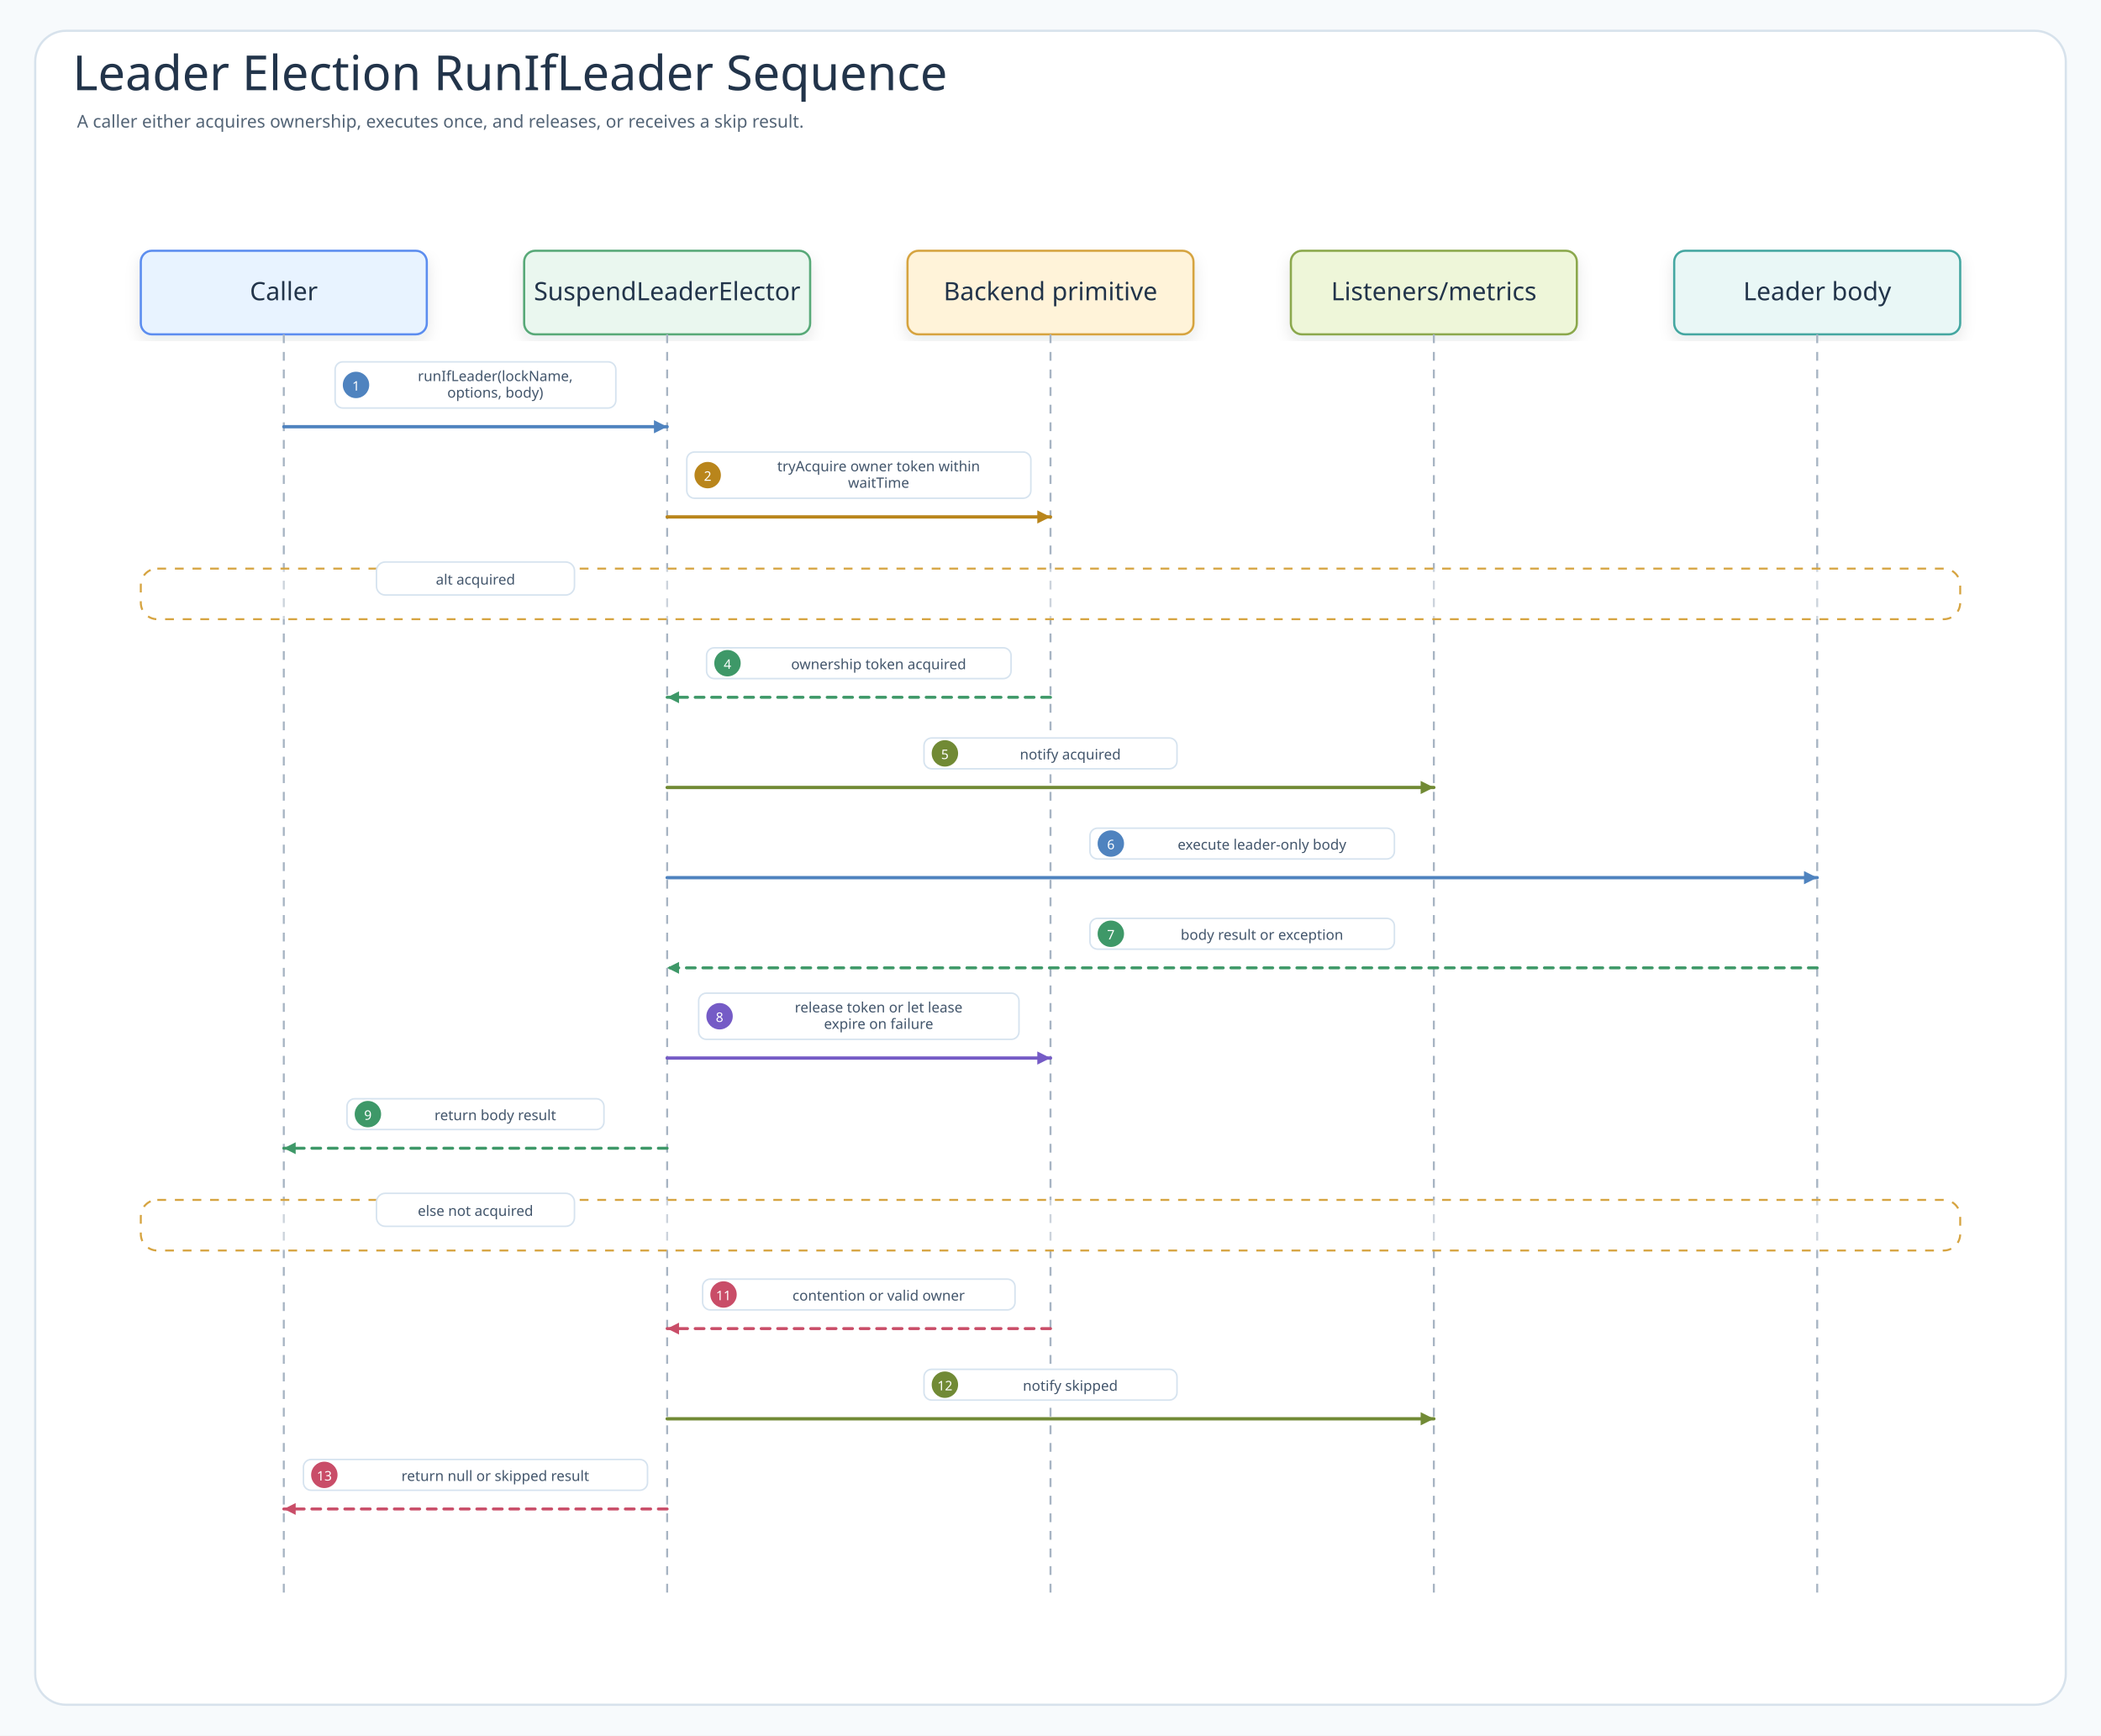
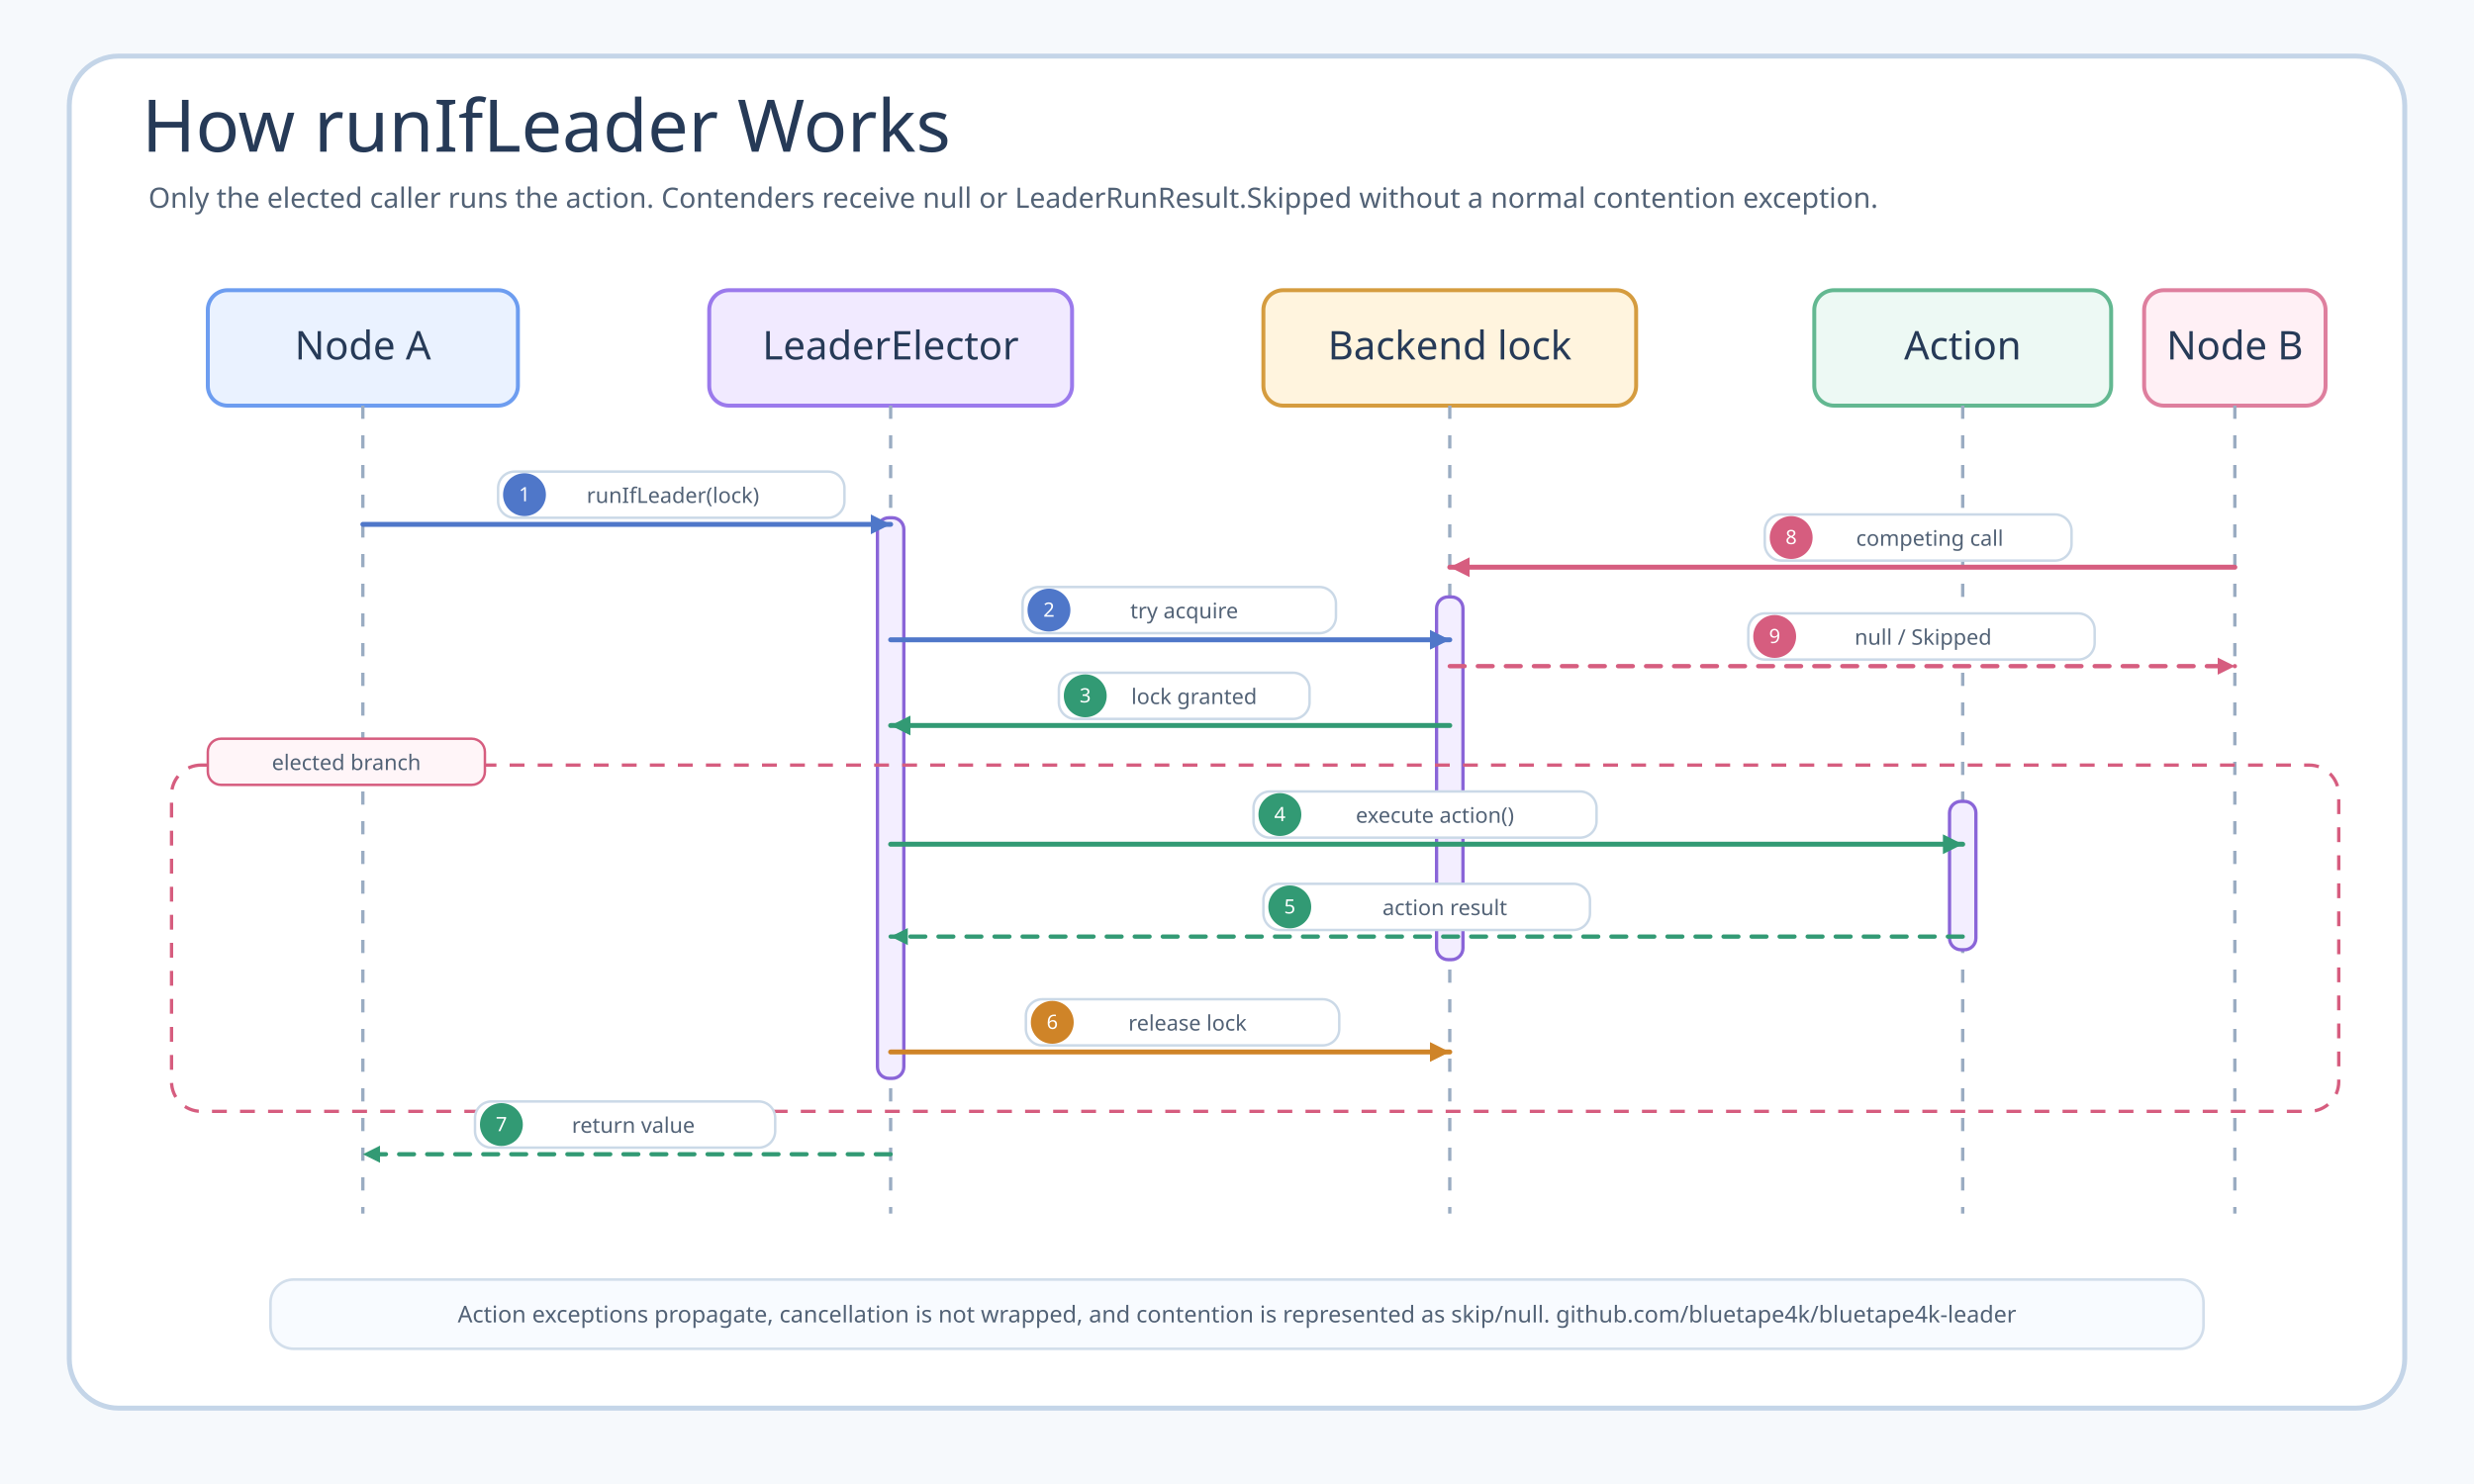
- <svg xmlns="http://www.w3.org/2000/svg" width="1910" height="1578" viewBox="0 0 1910 1578" role="img" aria-labelledby="title desc" data-intent="Answer a reader's runtime question: what exactly happens when application code calls runIfLeader, where does contention skip execution, and which messages prove acquire, body execution, release, and result semantics?" data-evidence="README feature sections, settings module registration, SuspendLeaderElector contract, SuspendLeaderGroupElector contract" data-source-read="README.md; settings.gradle.kts; leader-core/src/main/kotlin/io/bluetape4k/leader/coroutines/SuspendLeaderElector.kt; leader-core/src/main/kotlin/io/bluetape4k/leader/coroutines/SuspendLeaderGroupElector.kt">
+ <svg xmlns="http://www.w3.org/2000/svg" width="1500" height="900" viewBox="0 0 1500 900" role="img" aria-labelledby="title desc">
  <defs>
-     <filter id="shadow" x="-8%" y="-8%" width="116%" height="116%">
-       <feDropShadow dx="0" dy="6" stdDeviation="7" flood-color="#203040" flood-opacity="0.10" />
-     </filter>
-     <marker id="seqArrow-call" markerWidth="5" markerHeight="5" refX="4.5" refY="2.5" orient="auto" markerUnits="strokeWidth">
-       <path d="M 0.5 0.5 L 4.5 2.5 L 0.5 4.5 Z" fill="#4F83BF" />
+     <marker id="arrow-blue" markerWidth="5" markerHeight="5" refX="4.5" refY="2.5" orient="auto" markerUnits="strokeWidth">
+       <path d="M 0.5 0.5 L 4.5 2.5 L 0.5 4.5 Z" fill="#4f77c9" />
    </marker>
-     <marker id="seqArrow-success" markerWidth="5" markerHeight="5" refX="4.5" refY="2.5" orient="auto" markerUnits="strokeWidth">
-       <path d="M 0.5 0.5 L 4.5 2.5 L 0.5 4.5 Z" fill="#3E9868" />
+     <marker id="arrow-green" markerWidth="5" markerHeight="5" refX="4.5" refY="2.5" orient="auto" markerUnits="strokeWidth">
+       <path d="M 0.5 0.5 L 4.5 2.5 L 0.5 4.5 Z" fill="#329a74" />
    </marker>
-     <marker id="seqArrow-skip" markerWidth="5" markerHeight="5" refX="4.5" refY="2.5" orient="auto" markerUnits="strokeWidth">
-       <path d="M 0.5 0.5 L 4.5 2.5 L 0.5 4.5 Z" fill="#C94D68" />
+     <marker id="arrow-amber" markerWidth="5" markerHeight="5" refX="4.5" refY="2.5" orient="auto" markerUnits="strokeWidth">
+       <path d="M 0.5 0.5 L 4.5 2.5 L 0.5 4.5 Z" fill="#cf8428" />
    </marker>
-     <marker id="seqArrow-contention" markerWidth="5" markerHeight="5" refX="4.5" refY="2.5" orient="auto" markerUnits="strokeWidth">
-       <path d="M 0.5 0.5 L 4.5 2.5 L 0.5 4.5 Z" fill="#B9851B" />
-     </marker>
-     <marker id="seqArrow-release" markerWidth="5" markerHeight="5" refX="4.5" refY="2.5" orient="auto" markerUnits="strokeWidth">
-       <path d="M 0.5 0.5 L 4.5 2.5 L 0.5 4.5 Z" fill="#755BC6" />
-     </marker>
-     <marker id="seqArrow-retry" markerWidth="5" markerHeight="5" refX="4.5" refY="2.5" orient="auto" markerUnits="strokeWidth">
-       <path d="M 0.5 0.5 L 4.5 2.5 L 0.5 4.5 Z" fill="#4F63C7" />
-     </marker>
-     <marker id="seqArrow-dependency" markerWidth="5" markerHeight="5" refX="4.5" refY="2.5" orient="auto" markerUnits="strokeWidth">
-       <path d="M 0.5 0.5 L 4.5 2.5 L 0.5 4.5 Z" fill="#2E8F89" />
-     </marker>
-     <marker id="seqArrow-metric" markerWidth="5" markerHeight="5" refX="4.5" refY="2.5" orient="auto" markerUnits="strokeWidth">
-       <path d="M 0.5 0.5 L 4.5 2.5 L 0.5 4.5 Z" fill="#718A35" />
-     </marker>
-     <marker id="seqArrow-neutral" markerWidth="5" markerHeight="5" refX="4.5" refY="2.5" orient="auto" markerUnits="strokeWidth">
-       <path d="M 0.5 0.5 L 4.5 2.5 L 0.5 4.5 Z" fill="#758297" />
+     <marker id="arrow-pink" markerWidth="5" markerHeight="5" refX="4.5" refY="2.5" orient="auto" markerUnits="strokeWidth">
+       <path d="M 0.5 0.5 L 4.5 2.5 L 0.5 4.5 Z" fill="#d65d7f" />
    </marker>
    <style>
-       .canvas{fill:#F7FAFC}
-       .frame{fill:#FFFFFF;stroke:#D7E2EC;stroke-width:2}
-       .title{font-family:"Architects Daughter";font-size:44px;fill:#22344A;font-weight:400}
-       .subtitle{font-family:"Comic Mono";font-size:16px;fill:#536476;font-weight:400}
-       .band{fill:#F3F7FB;stroke:#D7E2EC;stroke-width:2}
-       .bandTitle{font-family:"Architects Daughter";font-size:24px;fill:#22344A;font-weight:400;paint-order:stroke;stroke:#F3F7FB;stroke-width:5px;stroke-linejoin:round}
-       .card{filter:url(#shadow);stroke-width:2}
-       .cardTitle{font-family:"Architects Daughter";font-size:23px;fill:#22344A;font-weight:400}
-       .detail{font-family:"Comic Mono";font-size:13px;fill:#42556B;font-weight:400}
-       .small{font-family:"Comic Mono";font-size:12px;fill:#627184;font-weight:400}
-       .route{fill:none;stroke-width:2.45;stroke-linejoin:round;stroke-linecap:round}
-       .seq{fill:none;stroke-width:3;stroke-linecap:round}
-       .seqReturn{fill:none;stroke-width:2.7;stroke-linecap:round;stroke-dasharray:8 7}
-       .lifeline{stroke:#A7B4C3;stroke-width:1.8;stroke-dasharray:8 8}
-       .pill{fill:#FFFFFF;stroke:#D6E3EF;stroke-width:1.4}
-       .branchBox{fill:#FFFFFF;fill-opacity:.42;stroke:#D6A441;stroke-width:1.8;stroke-dasharray:8 8}
+       .canvas { fill: #f6f9fc; }
+       .frame { fill: #ffffff; stroke: #c4d5e8; stroke-width: 3; }
+       .title, .participant-text { font-family: "Architects Daughter"; fill: #263a57; }
+       .title { font-size: 44px; }
+       .subtitle, .label, .footer { font-family: "Comic Mono"; fill: #526276; }
+       .subtitle { font-size: 17px; }
+       .label { font-size: 13px; }
+       .footer { font-size: 14px; }
+       .participant { stroke-width: 2.4; rx: 12; }
+       .lifeline { stroke: #9aacc2; stroke-width: 2; stroke-dasharray: 8 10; }
+       .activation { fill: #f3eeff; stroke: #8a65d8; stroke-width: 2; rx: 7; }
+       .call { fill: none; stroke: #4f77c9; stroke-width: 3; stroke-linecap: round; marker-end: url(#arrow-blue); }
+       .success { fill: none; stroke: #329a74; stroke-width: 3; stroke-linecap: round; marker-end: url(#arrow-green); }
+       .release { fill: none; stroke: #cf8428; stroke-width: 3; stroke-linecap: round; marker-end: url(#arrow-amber); }
+       .skip { fill: none; stroke: #d65d7f; stroke-width: 3; stroke-linecap: round; marker-end: url(#arrow-pink); }
+       .return { fill: none; stroke: #329a74; stroke-width: 2.6; stroke-linecap: round; stroke-dasharray: 9 8; marker-end: url(#arrow-green); }
+       .skip-return { fill: none; stroke: #d65d7f; stroke-width: 2.6; stroke-linecap: round; stroke-dasharray: 9 8; marker-end: url(#arrow-pink); }
+       .pill { fill: #ffffff; stroke: #cbd9e7; stroke-width: 1.5; rx: 10; }
+       .num { font-family: "Comic Mono"; font-size: 12px; fill: #ffffff; }
+       .alt { fill: none; stroke: #d65d7f; stroke-width: 2; stroke-dasharray: 9 8; rx: 18; }
+       .alt-label { fill: #fff5f8; stroke: #d65d7f; stroke-width: 1.5; rx: 8; }
    </style>
  </defs>
-   <rect class="canvas" width="1910" height="1578" />
-   <rect class="frame" x="32" y="28" width="1846" height="1522" rx="28" />
-   <text class="title" x="66" y="82">Leader Election RunIfLeader Sequence</text>
-   <text class="subtitle" x="70" y="116">A caller either acquires ownership, executes once, and releases, or receives a skip result.</text>
-   <g id="participant-caller">
-     <rect class="card" x="128" y="228" width="260" height="76" rx="10" fill="#E8F3FF" stroke="#5B8DEF" />
-     <text class="cardTitle" x="258" y="273" text-anchor="middle">Caller</text>
-     <line class="lifeline" x1="258" y1="304" x2="258" y2="1454" />
+   <rect class="canvas" width="1500" height="900" />
+   <rect class="frame" x="42" y="34" width="1416" height="820" rx="30" />
+   <text class="title" x="86" y="92">How runIfLeader Works</text>
+   <text class="subtitle" x="90" y="126">Only the elected caller runs the action. Contenders receive null or LeaderRunResult.Skipped without a normal contention exception.</text>
+   <g id="participants">
+     <rect class="participant" x="126" y="176" width="188" height="70" fill="#eaf2ff" stroke="#6d9df0" />
+     <text class="participant-text" x="220" y="218" text-anchor="middle" font-size="24">Node A</text>
+     <rect class="participant" x="430" y="176" width="220" height="70" fill="#f1eaff" stroke="#9b7aec" />
+     <text class="participant-text" x="540" y="218" text-anchor="middle" font-size="24">LeaderElector</text>
+     <rect class="participant" x="766" y="176" width="226" height="70" fill="#fff4de" stroke="#d59c3f" />
+     <text class="participant-text" x="879" y="218" text-anchor="middle" font-size="24">Backend lock</text>
+     <rect class="participant" x="1100" y="176" width="180" height="70" fill="#edf9f4" stroke="#63b891" />
+     <text class="participant-text" x="1190" y="218" text-anchor="middle" font-size="24">Action</text>
+     <rect class="participant" x="1300" y="176" width="110" height="70" fill="#fff0f5" stroke="#de7f9e" />
+     <text class="participant-text" x="1355" y="218" text-anchor="middle" font-size="24">Node B</text>
  </g>
-   <g id="participant-elector">
-     <rect class="card" x="476.5" y="228" width="260" height="76" rx="10" fill="#EAF7EF" stroke="#58A978" />
-     <text class="cardTitle" x="606.5" y="273" text-anchor="middle">SuspendLeaderElector</text>
-     <line class="lifeline" x1="606.5" y1="304" x2="606.5" y2="1454" />
-   </g>
-   <g id="participant-backend">
-     <rect class="card" x="825" y="228" width="260" height="76" rx="10" fill="#FFF3D9" stroke="#D6A441" />
-     <text class="cardTitle" x="955" y="273" text-anchor="middle">Backend primitive</text>
-     <line class="lifeline" x1="955" y1="304" x2="955" y2="1454" />
-   </g>
-   <g id="participant-listener">
-     <rect class="card" x="1173.5" y="228" width="260" height="76" rx="10" fill="#EEF6D9" stroke="#8BA84D" />
-     <text class="cardTitle" x="1303.5" y="273" text-anchor="middle">Listeners/metrics</text>
-     <line class="lifeline" x1="1303.5" y1="304" x2="1303.5" y2="1454" />
-   </g>
-   <g id="participant-body">
-     <rect class="card" x="1522" y="228" width="260" height="76" rx="10" fill="#E9F7F6" stroke="#45A7A1" />
-     <text class="cardTitle" x="1652" y="273" text-anchor="middle">Leader body</text>
-     <line class="lifeline" x1="1652" y1="304" x2="1652" y2="1454" />
-   </g>
-   <g id="m1">
-     <rect class="pill" x="304.65" y="329" width="255.2" height="42" rx="7" />
-     <circle cx="323.65" cy="350" r="12" fill="#4F83BF" />
-     <text class="detail" x="323.65" y="351" text-anchor="middle" dominant-baseline="middle" style="fill:#fff;font-size:12px">1</text>
-     <text class="detail" x="450.25" y="342" text-anchor="middle" dominant-baseline="middle">runIfLeader(lockName,</text>
-     <text class="detail" x="450.25" y="357" text-anchor="middle" dominant-baseline="middle">options, body)</text>
-     <path class="seq" d="M258 388 L606.5 388" stroke="#4F83BF" marker-end="url(#seqArrow-call)" />
-   </g>
-   <g id="m2">
-     <rect class="pill" x="624.35" y="411" width="312.8" height="42" rx="7" />
-     <circle cx="643.35" cy="432" r="12" fill="#B9851B" />
-     <text class="detail" x="643.35" y="433" text-anchor="middle" dominant-baseline="middle" style="fill:#fff;font-size:12px">2</text>
-     <text class="detail" x="798.75" y="424" text-anchor="middle" dominant-baseline="middle">tryAcquire owner token within</text>
-     <text class="detail" x="798.75" y="439" text-anchor="middle" dominant-baseline="middle">waitTime</text>
-     <path class="seq" d="M606.5 470 L955 470" stroke="#B9851B" marker-end="url(#seqArrow-contention)" />
-   </g>
-   <g>
-     <rect class="branchBox" x="128" y="517" width="1654" height="46" rx="15" />
-     <rect class="pill" x="342.25" y="511" width="180" height="30" rx="8" />
-     <text class="detail" x="432.25" y="527" text-anchor="middle" dominant-baseline="middle">alt acquired</text>
-   </g>
-   <g id="m4">
-     <rect class="pill" x="642.35" y="589" width="276.8" height="28" rx="7" />
-     <circle cx="661.35" cy="603" r="12" fill="#3E9868" />
-     <text class="detail" x="661.35" y="604" text-anchor="middle" dominant-baseline="middle" style="fill:#fff;font-size:12px">4</text>
-     <text class="detail" x="798.75" y="604" text-anchor="middle" dominant-baseline="middle">ownership token acquired</text>
-     <path class="seqReturn" d="M955 634 L606.5 634" stroke="#3E9868" marker-end="url(#seqArrow-success)" />
-   </g>
-   <g id="m5">
-     <rect class="pill" x="840" y="671" width="230" height="28" rx="7" />
-     <circle cx="859" cy="685" r="12" fill="#718A35" />
-     <text class="detail" x="859" y="686" text-anchor="middle" dominant-baseline="middle" style="fill:#fff;font-size:12px">5</text>
-     <text class="detail" x="973" y="686" text-anchor="middle" dominant-baseline="middle">notify acquired</text>
-     <path class="seq" d="M606.5 716 L1303.5 716" stroke="#718A35" marker-end="url(#seqArrow-metric)" />
-   </g>
-   <g id="m6">
-     <rect class="pill" x="990.85" y="753" width="276.8" height="28" rx="7" />
-     <circle cx="1009.85" cy="767" r="12" fill="#4F83BF" />
-     <text class="detail" x="1009.85" y="768" text-anchor="middle" dominant-baseline="middle" style="fill:#fff;font-size:12px">6</text>
-     <text class="detail" x="1147.25" y="768" text-anchor="middle" dominant-baseline="middle">execute leader-only body</text>
-     <path class="seq" d="M606.5 798 L1652 798" stroke="#4F83BF" marker-end="url(#seqArrow-call)" />
-   </g>
-   <g id="m7">
-     <rect class="pill" x="990.85" y="835" width="276.8" height="28" rx="7" />
-     <circle cx="1009.85" cy="849" r="12" fill="#3E9868" />
-     <text class="detail" x="1009.85" y="850" text-anchor="middle" dominant-baseline="middle" style="fill:#fff;font-size:12px">7</text>
-     <text class="detail" x="1147.25" y="850" text-anchor="middle" dominant-baseline="middle">body result or exception</text>
-     <path class="seqReturn" d="M1652 880 L606.5 880" stroke="#3E9868" marker-end="url(#seqArrow-success)" />
-   </g>
-   <g id="m8">
-     <rect class="pill" x="635.15" y="903" width="291.2" height="42" rx="7" />
-     <circle cx="654.15" cy="924" r="12" fill="#755BC6" />
-     <text class="detail" x="654.15" y="925" text-anchor="middle" dominant-baseline="middle" style="fill:#fff;font-size:12px">8</text>
-     <text class="detail" x="798.75" y="916" text-anchor="middle" dominant-baseline="middle">release token or let lease</text>
-     <text class="detail" x="798.75" y="931" text-anchor="middle" dominant-baseline="middle">expire on failure</text>
-     <path class="seq" d="M606.5 962 L955 962" stroke="#755BC6" marker-end="url(#seqArrow-release)" />
-   </g>
-   <g id="m9">
-     <rect class="pill" x="315.45" y="999" width="233.6" height="28" rx="7" />
-     <circle cx="334.45" cy="1013" r="12" fill="#3E9868" />
-     <text class="detail" x="334.45" y="1014" text-anchor="middle" dominant-baseline="middle" style="fill:#fff;font-size:12px">9</text>
-     <text class="detail" x="450.25" y="1014" text-anchor="middle" dominant-baseline="middle">return body result</text>
-     <path class="seqReturn" d="M606.5 1044 L258 1044" stroke="#3E9868" marker-end="url(#seqArrow-success)" />
-   </g>
-   <g>
-     <rect class="branchBox" x="128" y="1091" width="1654" height="46" rx="15" />
-     <rect class="pill" x="342.25" y="1085" width="180" height="30" rx="8" />
-     <text class="detail" x="432.25" y="1101" text-anchor="middle" dominant-baseline="middle">else not acquired</text>
-   </g>
-   <g id="m11">
-     <rect class="pill" x="638.75" y="1163" width="284" height="28" rx="7" />
-     <circle cx="657.75" cy="1177" r="12" fill="#C94D68" />
-     <text class="detail" x="657.75" y="1178" text-anchor="middle" dominant-baseline="middle" style="fill:#fff;font-size:12px">11</text>
-     <text class="detail" x="798.75" y="1178" text-anchor="middle" dominant-baseline="middle">contention or valid owner</text>
-     <path class="seqReturn" d="M955 1208 L606.5 1208" stroke="#C94D68" marker-end="url(#seqArrow-skip)" />
-   </g>
-   <g id="m12">
-     <rect class="pill" x="840" y="1245" width="230" height="28" rx="7" />
-     <circle cx="859" cy="1259" r="12" fill="#718A35" />
-     <text class="detail" x="859" y="1260" text-anchor="middle" dominant-baseline="middle" style="fill:#fff;font-size:12px">12</text>
-     <text class="detail" x="973" y="1260" text-anchor="middle" dominant-baseline="middle">notify skipped</text>
-     <path class="seq" d="M606.5 1290 L1303.5 1290" stroke="#718A35" marker-end="url(#seqArrow-metric)" />
-   </g>
-   <g id="m13">
-     <rect class="pill" x="275.85" y="1327" width="312.8" height="28" rx="7" />
-     <circle cx="294.85" cy="1341" r="12" fill="#C94D68" />
-     <text class="detail" x="294.85" y="1342" text-anchor="middle" dominant-baseline="middle" style="fill:#fff;font-size:12px">13</text>
-     <text class="detail" x="450.25" y="1342" text-anchor="middle" dominant-baseline="middle">return null or skipped result</text>
-     <path class="seqReturn" d="M606.5 1372 L258 1372" stroke="#C94D68" marker-end="url(#seqArrow-skip)" />
-   </g>
+   <line class="lifeline" x1="220" y1="246" x2="220" y2="736" />
+   <line class="lifeline" x1="540" y1="246" x2="540" y2="736" />
+   <line class="lifeline" x1="879" y1="246" x2="879" y2="736" />
+   <line class="lifeline" x1="1190" y1="246" x2="1190" y2="736" />
+   <line class="lifeline" x1="1355" y1="246" x2="1355" y2="736" />
+   <rect class="activation" x="532" y="314" width="16" height="340" />
+   <rect class="activation" x="871" y="362" width="16" height="220" />
+   <rect class="activation" x="1182" y="486" width="16" height="90" />
+   <path class="call" d="M220 318 L540 318" />
+   <rect class="pill" x="302" y="286" width="210" height="28" />
+   <circle cx="318" cy="300" r="13" fill="#4f77c9" />
+   <text class="num" x="318" y="304" text-anchor="middle">1</text>
+   <text class="label" x="408" y="305" text-anchor="middle">runIfLeader(lock)</text>
+   <path class="call" d="M540 388 L879 388" />
+   <rect class="pill" x="620" y="356" width="190" height="28" />
+   <circle cx="636" cy="370" r="13" fill="#4f77c9" />
+   <text class="num" x="636" y="374" text-anchor="middle">2</text>
+   <text class="label" x="718" y="375" text-anchor="middle">try acquire</text>
+   <path class="success" d="M879 440 L540 440" />
+   <rect class="pill" x="642" y="408" width="152" height="28" />
+   <circle cx="658" cy="422" r="13" fill="#329a74" />
+   <text class="num" x="658" y="426" text-anchor="middle">3</text>
+   <text class="label" x="724" y="427" text-anchor="middle">lock granted</text>
+   <rect class="alt" x="104" y="464" width="1314" height="210" />
+   <rect class="alt-label" x="126" y="448" width="168" height="28" />
+   <text class="label" x="210" y="467" text-anchor="middle">elected branch</text>
+   <path class="success" d="M540 512 L1190 512" />
+   <rect class="pill" x="760" y="480" width="208" height="28" />
+   <circle cx="776" cy="494" r="13" fill="#329a74" />
+   <text class="num" x="776" y="498" text-anchor="middle">4</text>
+   <text class="label" x="870" y="499" text-anchor="middle">execute action()</text>
+   <path class="return" d="M1190 568 L540 568" />
+   <rect class="pill" x="766" y="536" width="198" height="28" />
+   <circle cx="782" cy="550" r="13" fill="#329a74" />
+   <text class="num" x="782" y="554" text-anchor="middle">5</text>
+   <text class="label" x="876" y="555" text-anchor="middle">action result</text>
+   <path class="release" d="M540 638 L879 638" />
+   <rect class="pill" x="622" y="606" width="190" height="28" />
+   <circle cx="638" cy="620" r="13" fill="#cf8428" />
+   <text class="num" x="638" y="624" text-anchor="middle">6</text>
+   <text class="label" x="720" y="625" text-anchor="middle">release lock</text>
+   <path class="return" d="M540 700 L220 700" />
+   <rect class="pill" x="288" y="668" width="182" height="28" />
+   <circle cx="304" cy="682" r="13" fill="#329a74" />
+   <text class="num" x="304" y="686" text-anchor="middle">7</text>
+   <text class="label" x="384" y="687" text-anchor="middle">return value</text>
+   <path class="skip" d="M1355 344 L879 344" />
+   <rect class="pill" x="1070" y="312" width="186" height="28" />
+   <circle cx="1086" cy="326" r="13" fill="#d65d7f" />
+   <text class="num" x="1086" y="330" text-anchor="middle">8</text>
+   <text class="label" x="1170" y="331" text-anchor="middle">competing call</text>
+   <path class="skip-return" d="M879 404 L1355 404" />
+   <rect class="pill" x="1060" y="372" width="210" height="28" />
+   <circle cx="1076" cy="386" r="13" fill="#d65d7f" />
+   <text class="num" x="1076" y="390" text-anchor="middle">9</text>
+   <text class="label" x="1166" y="391" text-anchor="middle">null / Skipped</text>
+   <rect x="164" y="776" width="1172" height="42" rx="14" fill="#f8fbff" stroke="#d2deeb" stroke-width="1.6" />
+   <text class="footer" x="750" y="802" text-anchor="middle">Action exceptions propagate, cancellation is not wrapped, and contention is represented as skip/null. github.com/bluetape4k/bluetape4k-leader</text>
</svg>
